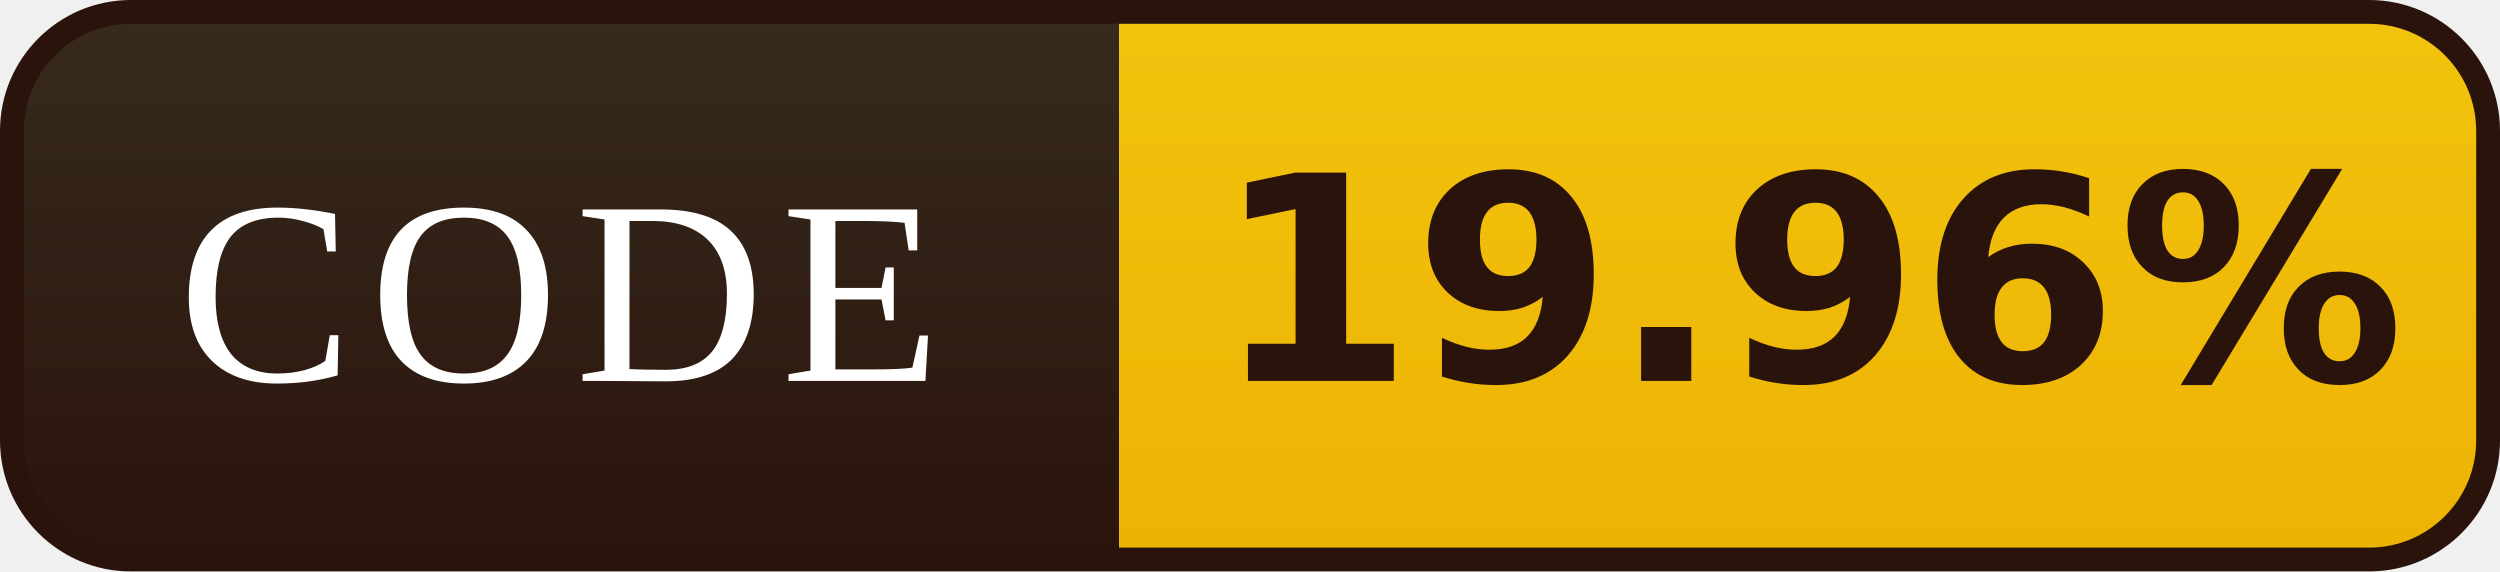
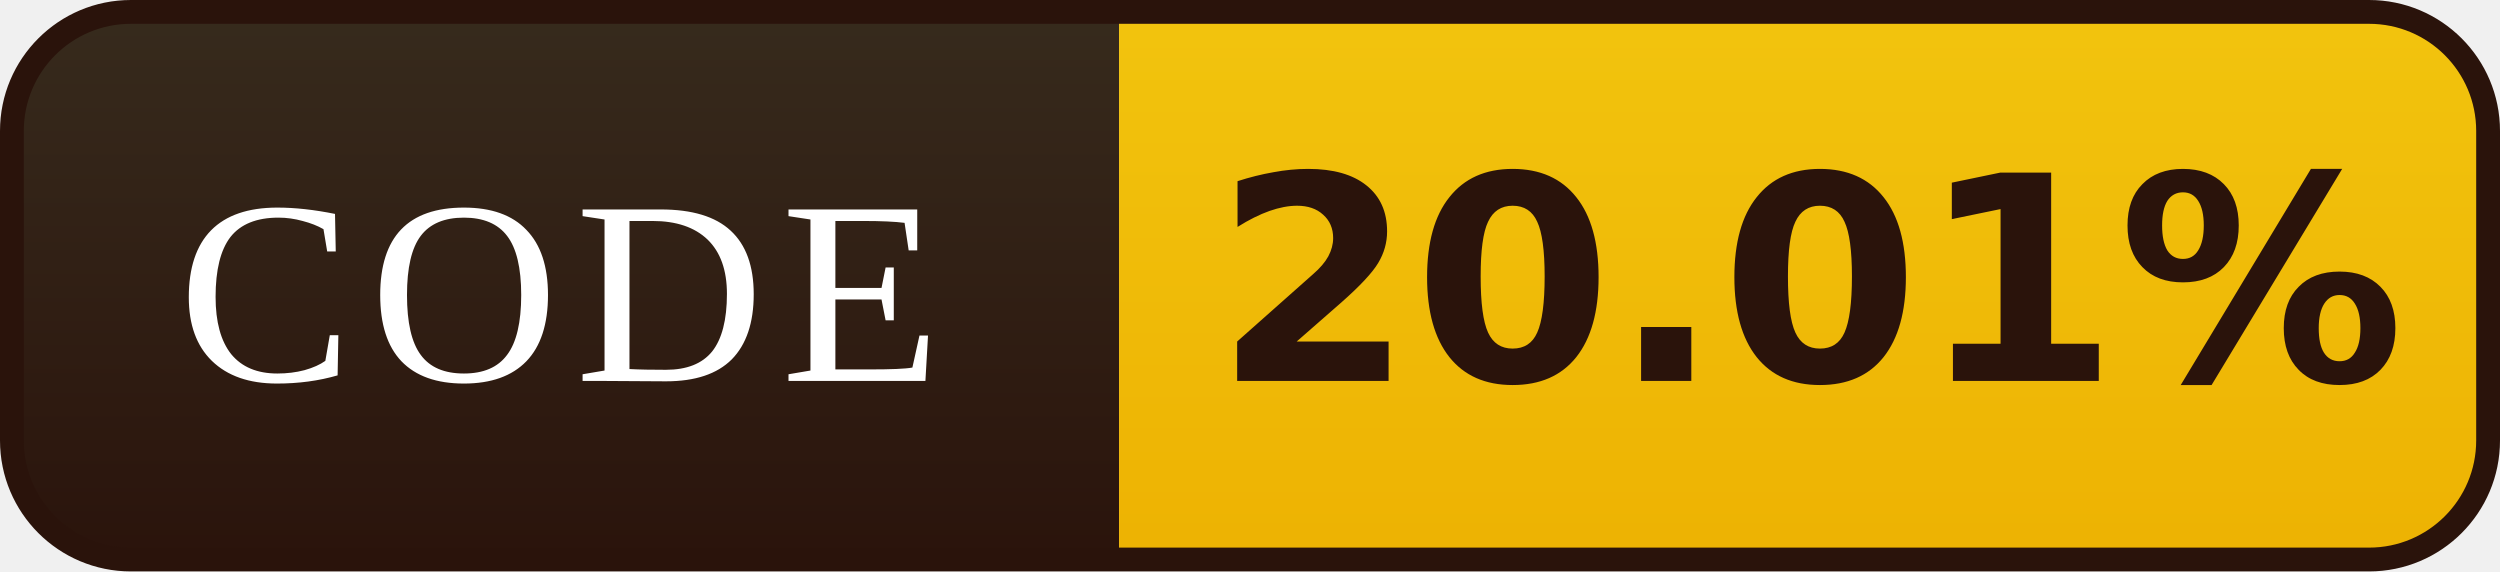
- <svg xmlns="http://www.w3.org/2000/svg" width="105" height="24" viewBox="0 0 105 24" role="img" aria-label="CODE: 19.96%">
+ <svg xmlns="http://www.w3.org/2000/svg" width="105" height="24" viewBox="0 0 105 24" role="img" aria-label="CODE: 20.01%">
  <defs>
    <linearGradient id="l" x1="0" y1="0" x2="0" y2="1">
      <stop offset="0" stop-color="#372B1D" />
      <stop offset="1" stop-color="#2A130B" />
    </linearGradient>
    <linearGradient id="v" x1="0" y1="0" x2="0" y2="1">
      <stop offset="0" stop-color="#F2C40E" />
      <stop offset="1" stop-color="#EDB202" />
    </linearGradient>
    <clipPath id="r">
      <rect x="0.5" y="0.5" width="104" height="23" rx="5" />
    </clipPath>
  </defs>
  <g clip-path="url(#r)">
    <rect width="47" height="24" fill="url(#l)" />
    <rect x="47" width="58" height="24" fill="url(#v)" />
  </g>
  <rect x="0.5" y="0.5" width="104" height="23" rx="5" fill="none" stroke="#2A130B" />
  <g font-family="Georgia,'Times New Roman',serif" font-size="11" letter-spacing="0.7" fill="#FFFFFF" text-anchor="middle">
    <text x="23.5" y="16">CODE</text>
  </g>
  <g font-family="Verdana,'DejaVu Sans',sans-serif" font-size="12" font-weight="bold" fill="#2A130B" text-anchor="middle">
-     <text x="76.0" y="16">19.96%</text>
+     <text x="76.0" y="16">20.01%</text>
  </g>
</svg>
